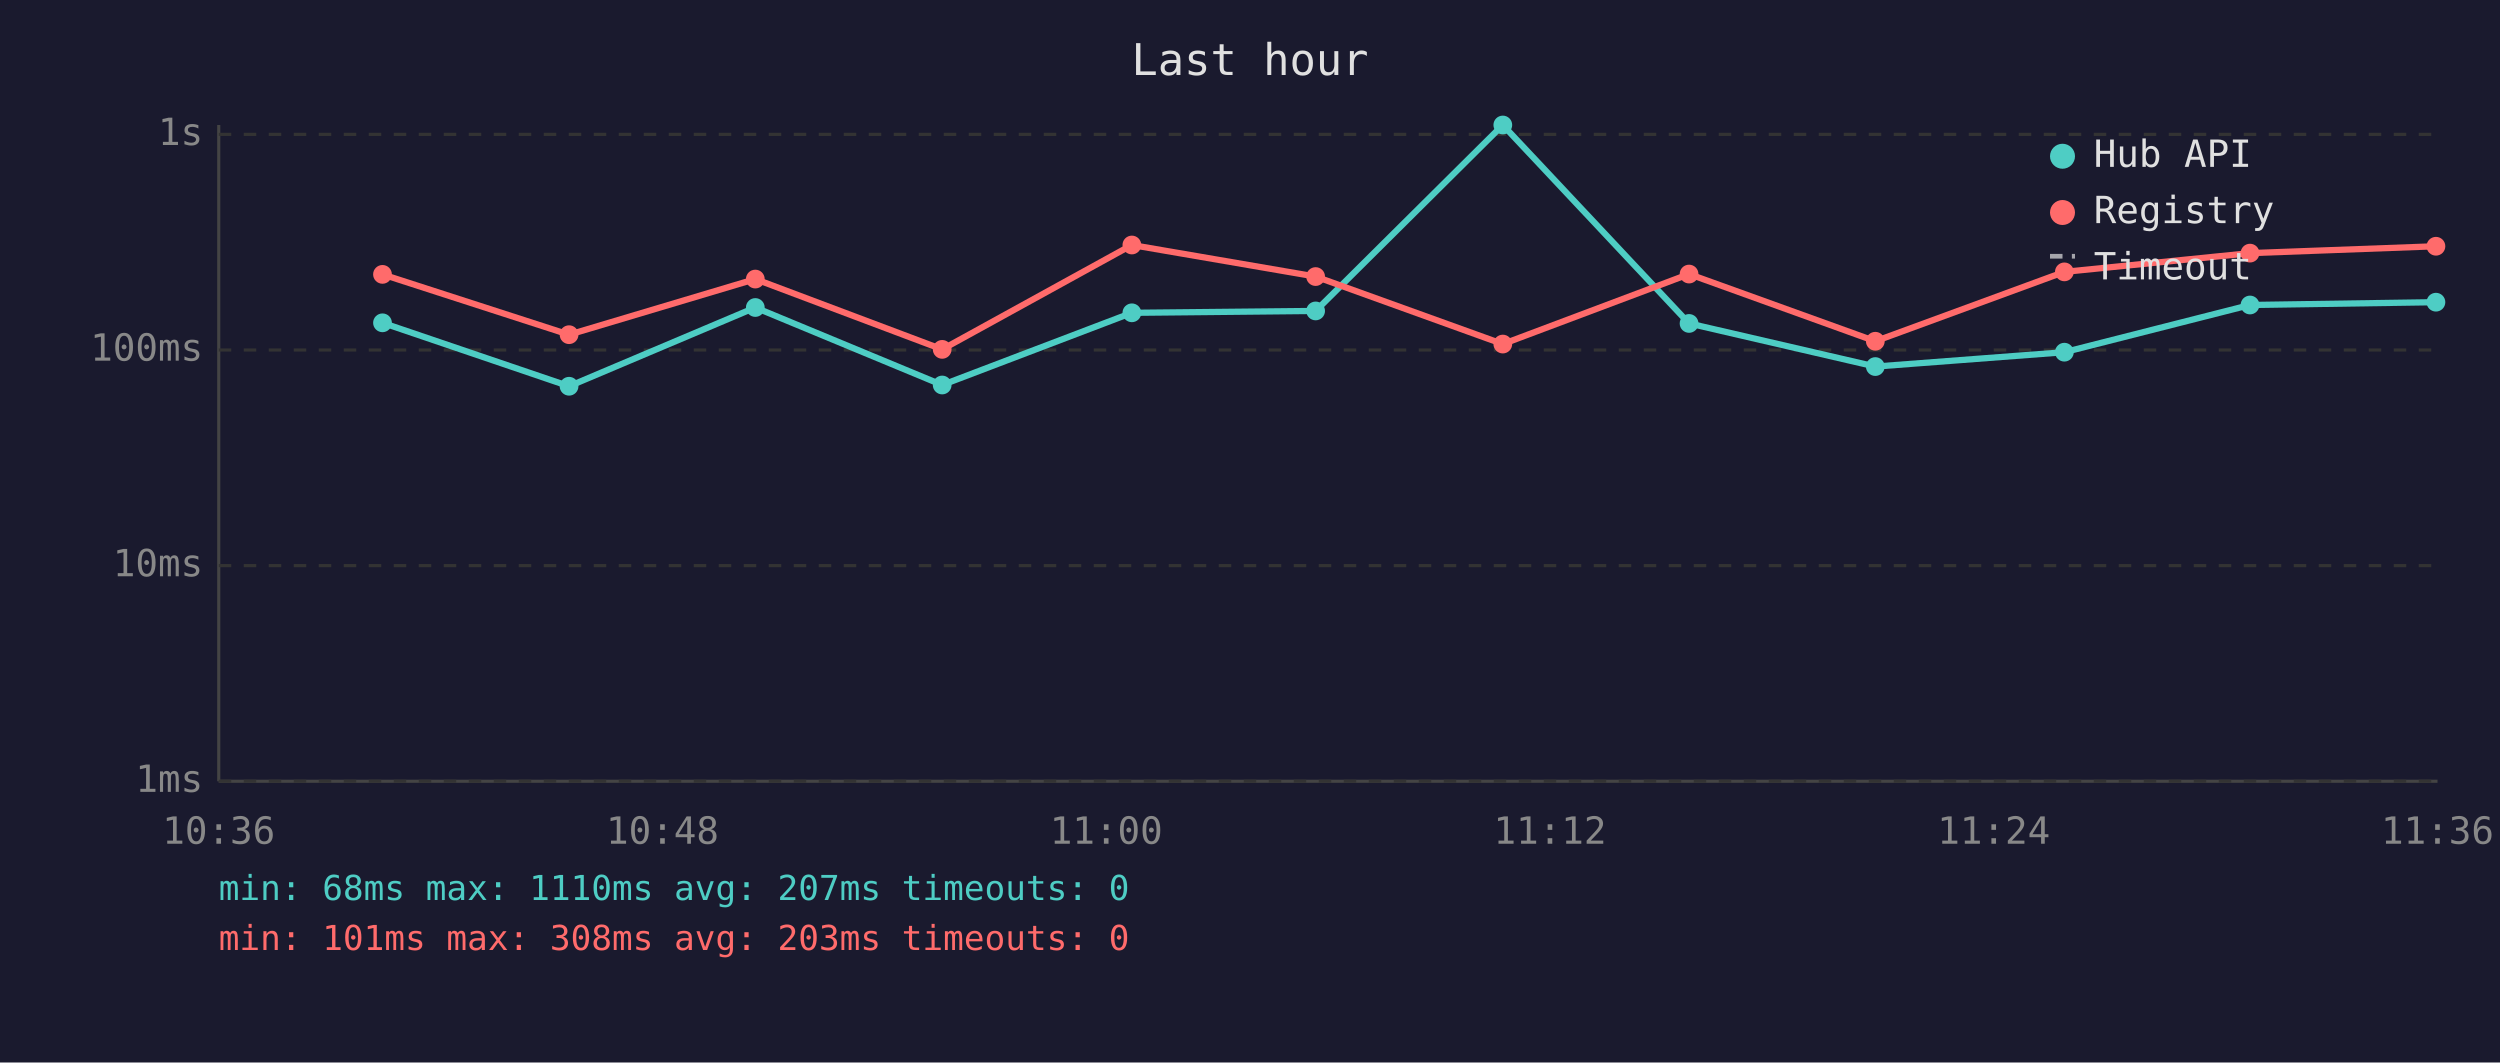
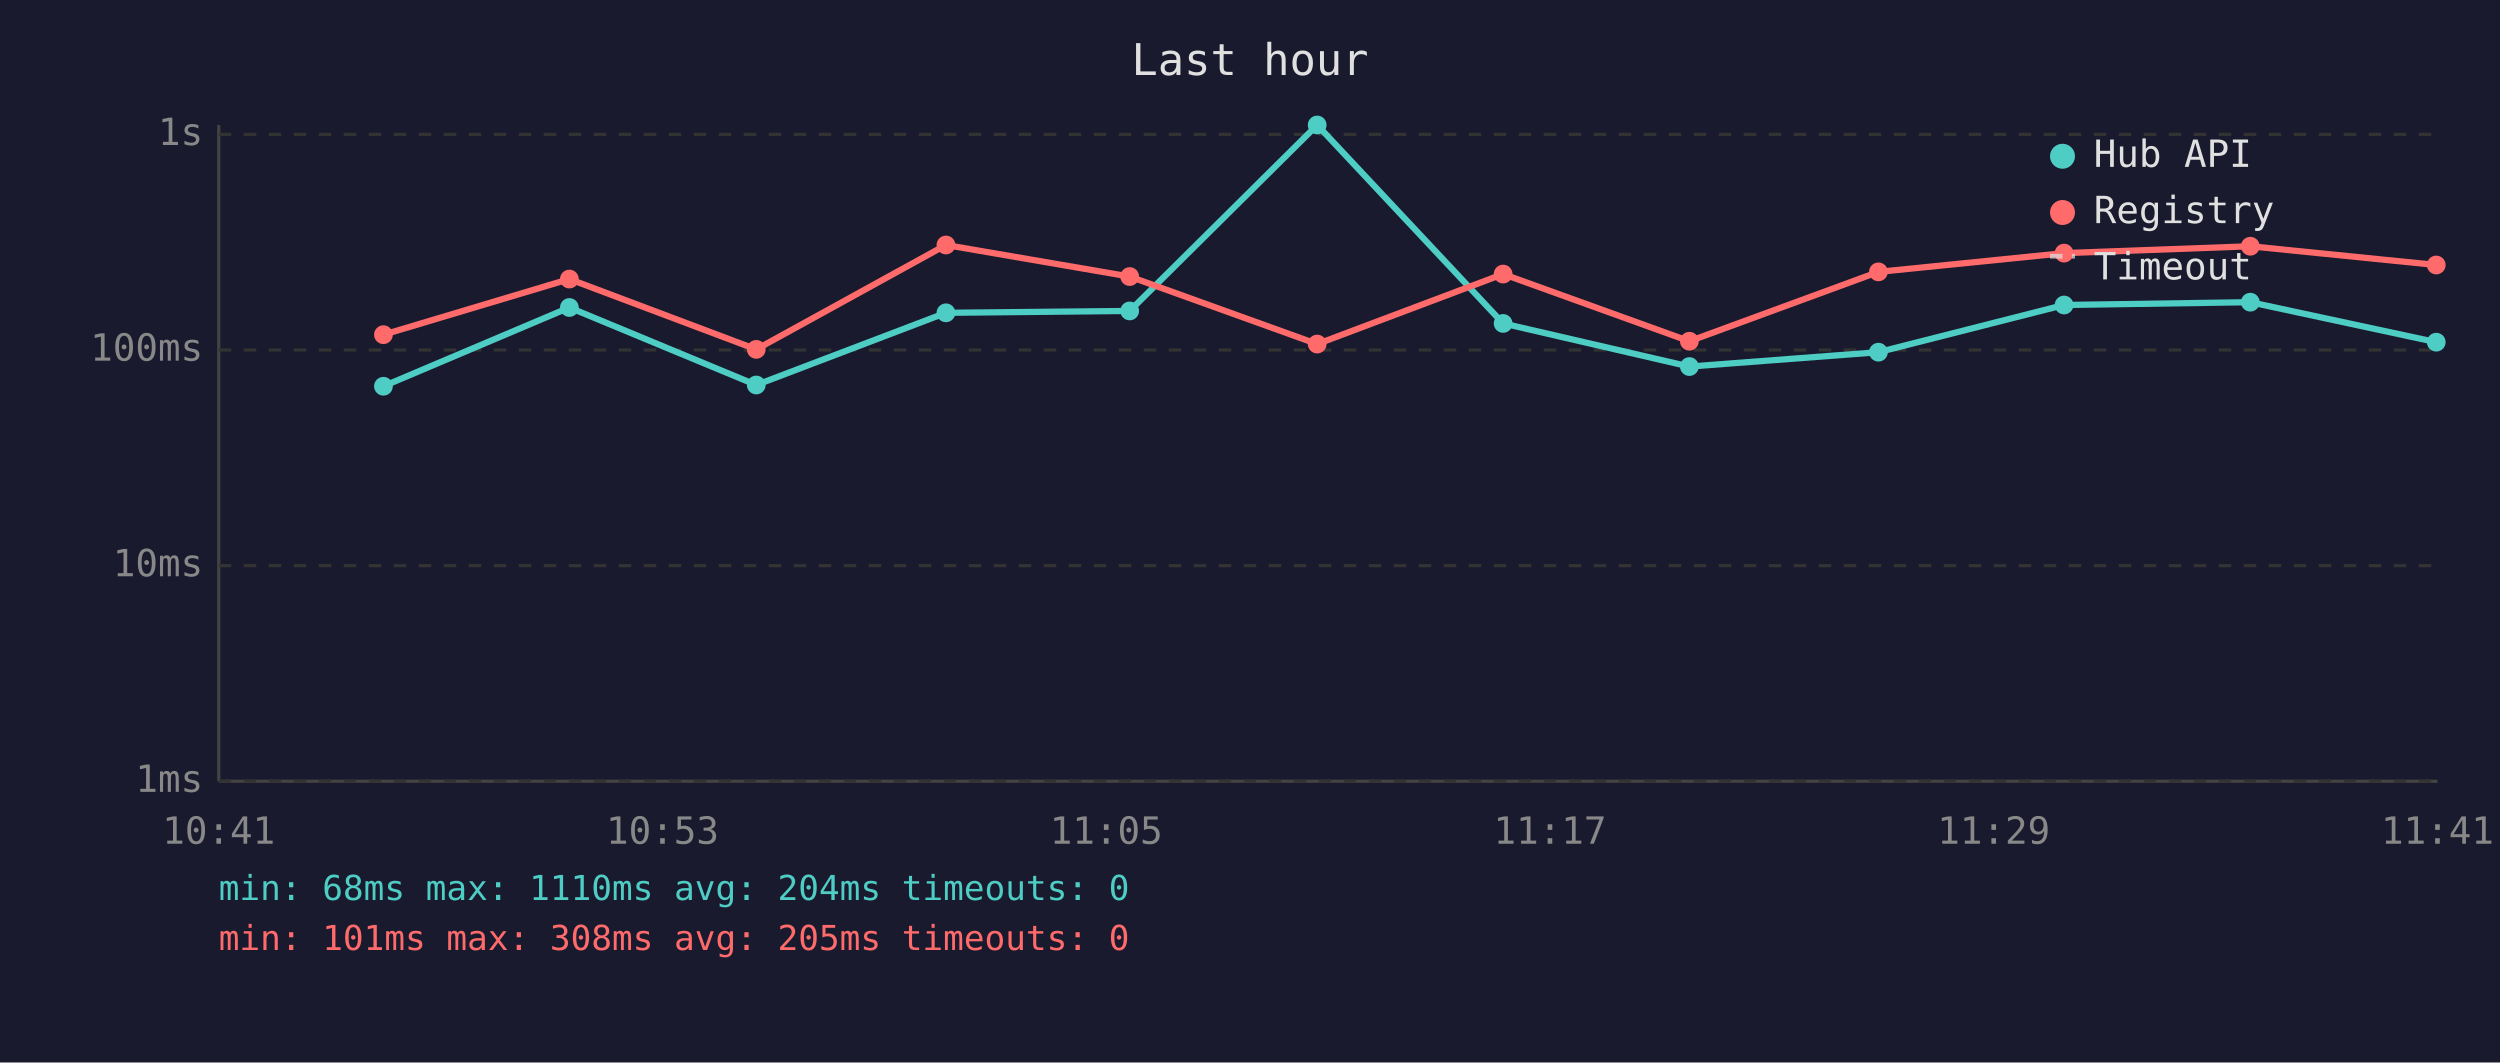
<svg xmlns="http://www.w3.org/2000/svg" viewBox="0 0 800 340" font-family="monospace" font-size="12">
  <rect width="800" height="340" fill="#1a1a2e" />
  <text x="400" y="24" fill="#e0e0e0" font-size="14" text-anchor="middle">Last hour</text>
  <line x1="70" y1="40" x2="70" y2="250" stroke="#444" stroke-width="1" />
  <line x1="70" y1="250" x2="780" y2="250" stroke="#444" stroke-width="1" />
  <line x1="70" y1="250" x2="780" y2="250" stroke="#333" stroke-width="1" stroke-dasharray="4" />
  <text x="65" y="250" fill="#888" text-anchor="end" dominant-baseline="middle">1ms</text>
  <line x1="70" y1="181" x2="780" y2="181" stroke="#333" stroke-width="1" stroke-dasharray="4" />
  <text x="65" y="181" fill="#888" text-anchor="end" dominant-baseline="middle">10ms</text>
  <line x1="70" y1="112" x2="780" y2="112" stroke="#333" stroke-width="1" stroke-dasharray="4" />
  <text x="65" y="112" fill="#888" text-anchor="end" dominant-baseline="middle">100ms</text>
  <line x1="70" y1="43" x2="780" y2="43" stroke="#333" stroke-width="1" stroke-dasharray="4" />
  <text x="65" y="43" fill="#888" text-anchor="end" dominant-baseline="middle">1s</text>
-   <text x="70" y="270" fill="#888" text-anchor="middle">10:36</text>
-   <text x="212" y="270" fill="#888" text-anchor="middle">10:48</text>
-   <text x="354" y="270" fill="#888" text-anchor="middle">11:00</text>
-   <text x="496" y="270" fill="#888" text-anchor="middle">11:12</text>
-   <text x="638" y="270" fill="#888" text-anchor="middle">11:24</text>
-   <text x="780" y="270" fill="#888" text-anchor="middle">11:36</text>
-   <polyline points="122.4,103.3 182.1,123.6 241.7,98.4 301.5,123.2 362.2,100.1 421.0,99.5 480.9,40.0 540.5,103.5 600.1,117.3 660.6,112.7 720.0,97.6 779.5,96.7" fill="none" stroke="#4ecdc4" stroke-width="2" opacity="1" />
-   <circle cx="122.4" cy="103.3" r="3" fill="#4ecdc4" />
-   <circle cx="182.1" cy="123.6" r="3" fill="#4ecdc4" />
-   <circle cx="241.7" cy="98.4" r="3" fill="#4ecdc4" />
-   <circle cx="301.5" cy="123.2" r="3" fill="#4ecdc4" />
-   <circle cx="362.2" cy="100.1" r="3" fill="#4ecdc4" />
-   <circle cx="421.0" cy="99.5" r="3" fill="#4ecdc4" />
-   <circle cx="480.9" cy="40.0" r="3" fill="#4ecdc4" />
-   <circle cx="540.5" cy="103.5" r="3" fill="#4ecdc4" />
-   <circle cx="600.1" cy="117.3" r="3" fill="#4ecdc4" />
-   <circle cx="660.6" cy="112.7" r="3" fill="#4ecdc4" />
-   <circle cx="720.0" cy="97.6" r="3" fill="#4ecdc4" />
-   <circle cx="779.5" cy="96.7" r="3" fill="#4ecdc4" />
-   <polyline points="122.4,87.8 182.1,107.1 241.7,89.3 301.5,111.8 362.2,78.4 421.0,88.5 480.9,110.1 540.5,87.7 600.1,109.2 660.6,87.0 720.0,81.0 779.5,78.8" fill="none" stroke="#ff6b6b" stroke-width="2" opacity="1" />
-   <circle cx="122.4" cy="87.8" r="3" fill="#ff6b6b" />
-   <circle cx="182.1" cy="107.1" r="3" fill="#ff6b6b" />
-   <circle cx="241.7" cy="89.3" r="3" fill="#ff6b6b" />
-   <circle cx="301.5" cy="111.8" r="3" fill="#ff6b6b" />
-   <circle cx="362.2" cy="78.4" r="3" fill="#ff6b6b" />
-   <circle cx="421.0" cy="88.5" r="3" fill="#ff6b6b" />
-   <circle cx="480.9" cy="110.1" r="3" fill="#ff6b6b" />
-   <circle cx="540.5" cy="87.7" r="3" fill="#ff6b6b" />
-   <circle cx="600.1" cy="109.2" r="3" fill="#ff6b6b" />
-   <circle cx="660.6" cy="87.0" r="3" fill="#ff6b6b" />
-   <circle cx="720.0" cy="81.0" r="3" fill="#ff6b6b" />
-   <circle cx="779.5" cy="78.8" r="3" fill="#ff6b6b" />
+   <text x="70" y="270" fill="#888" text-anchor="middle">10:41</text>
+   <text x="212" y="270" fill="#888" text-anchor="middle">10:53</text>
+   <text x="354" y="270" fill="#888" text-anchor="middle">11:05</text>
+   <text x="496" y="270" fill="#888" text-anchor="middle">11:17</text>
+   <text x="638" y="270" fill="#888" text-anchor="middle">11:29</text>
+   <text x="780" y="270" fill="#888" text-anchor="middle">11:41</text>
+   <polyline points="122.7,123.6 182.2,98.4 242.0,123.2 302.7,100.1 361.5,99.5 421.5,40.0 481.0,103.5 540.6,117.3 601.1,112.7 660.5,97.6 720.1,96.7 779.6,109.5" fill="none" stroke="#4ecdc4" stroke-width="2" opacity="1" />
+   <circle cx="122.7" cy="123.6" r="3" fill="#4ecdc4" />
+   <circle cx="182.2" cy="98.4" r="3" fill="#4ecdc4" />
+   <circle cx="242.0" cy="123.2" r="3" fill="#4ecdc4" />
+   <circle cx="302.7" cy="100.1" r="3" fill="#4ecdc4" />
+   <circle cx="361.5" cy="99.5" r="3" fill="#4ecdc4" />
+   <circle cx="421.5" cy="40.0" r="3" fill="#4ecdc4" />
+   <circle cx="481.0" cy="103.5" r="3" fill="#4ecdc4" />
+   <circle cx="540.6" cy="117.3" r="3" fill="#4ecdc4" />
+   <circle cx="601.1" cy="112.7" r="3" fill="#4ecdc4" />
+   <circle cx="660.5" cy="97.6" r="3" fill="#4ecdc4" />
+   <circle cx="720.1" cy="96.7" r="3" fill="#4ecdc4" />
+   <circle cx="779.6" cy="109.5" r="3" fill="#4ecdc4" />
+   <polyline points="122.7,107.1 182.2,89.3 242.0,111.8 302.7,78.4 361.5,88.5 421.5,110.1 481.0,87.7 540.6,109.2 601.1,87.0 660.5,81.0 720.1,78.8 779.6,84.8" fill="none" stroke="#ff6b6b" stroke-width="2" opacity="1" />
+   <circle cx="122.7" cy="107.1" r="3" fill="#ff6b6b" />
+   <circle cx="182.2" cy="89.3" r="3" fill="#ff6b6b" />
+   <circle cx="242.0" cy="111.8" r="3" fill="#ff6b6b" />
+   <circle cx="302.7" cy="78.4" r="3" fill="#ff6b6b" />
+   <circle cx="361.5" cy="88.5" r="3" fill="#ff6b6b" />
+   <circle cx="421.5" cy="110.1" r="3" fill="#ff6b6b" />
+   <circle cx="481.0" cy="87.7" r="3" fill="#ff6b6b" />
+   <circle cx="540.6" cy="109.2" r="3" fill="#ff6b6b" />
+   <circle cx="601.1" cy="87.0" r="3" fill="#ff6b6b" />
+   <circle cx="660.5" cy="81.0" r="3" fill="#ff6b6b" />
+   <circle cx="720.1" cy="78.8" r="3" fill="#ff6b6b" />
+   <circle cx="779.6" cy="84.8" r="3" fill="#ff6b6b" />
  <circle cx="660" cy="50" r="4" fill="#4ecdc4" />
  <text x="670" y="50" fill="#e0e0e0" dominant-baseline="middle">Hub API</text>
  <circle cx="660" cy="68" r="4" fill="#ff6b6b" />
  <text x="670" y="68" fill="#e0e0e0" dominant-baseline="middle">Registry</text>
  <line x1="656" y1="82" x2="664" y2="82" stroke="#e0e0e0" stroke-width="1.5" stroke-dasharray="4,3" opacity="0.7" />
  <text x="670" y="86" fill="#e0e0e0" dominant-baseline="middle">Timeout</text>
-   <text x="70" y="288" fill="#4ecdc4" font-size="11">min: 68ms  max: 1110ms  avg: 207ms  timeouts: 0</text>
-   <text x="70" y="304" fill="#ff6b6b" font-size="11">min: 101ms  max: 308ms  avg: 203ms  timeouts: 0</text>
+   <text x="70" y="288" fill="#4ecdc4" font-size="11">min: 68ms  max: 1110ms  avg: 204ms  timeouts: 0</text>
+   <text x="70" y="304" fill="#ff6b6b" font-size="11">min: 101ms  max: 308ms  avg: 205ms  timeouts: 0</text>
</svg>
